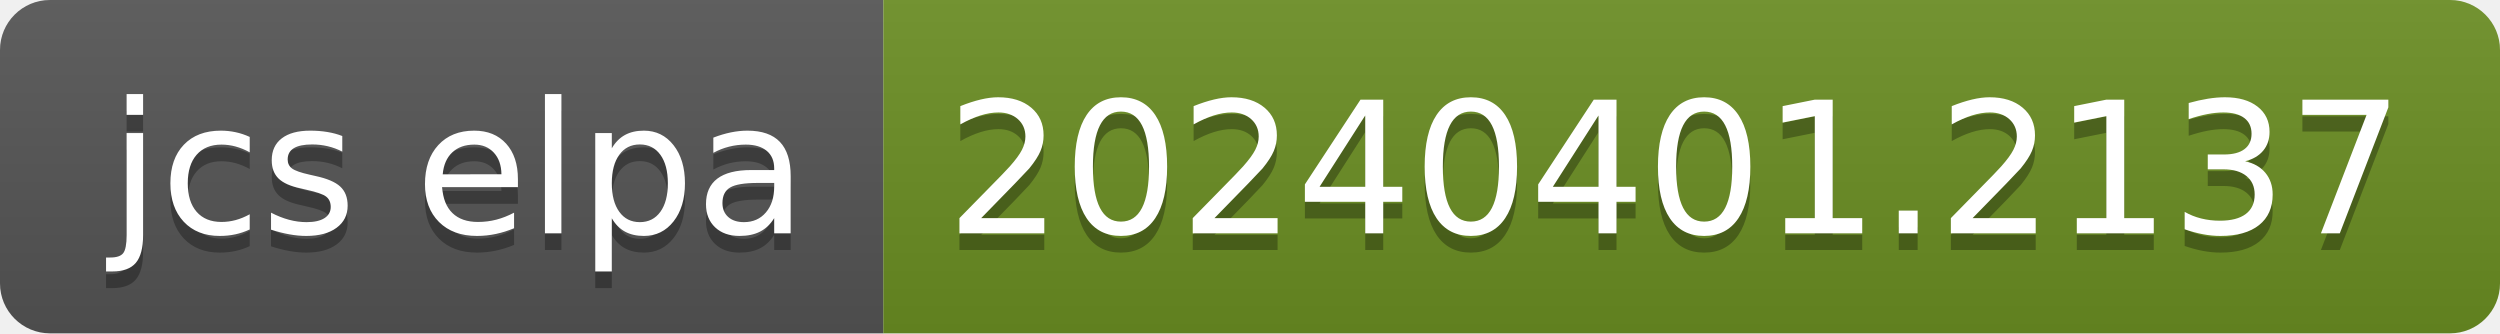
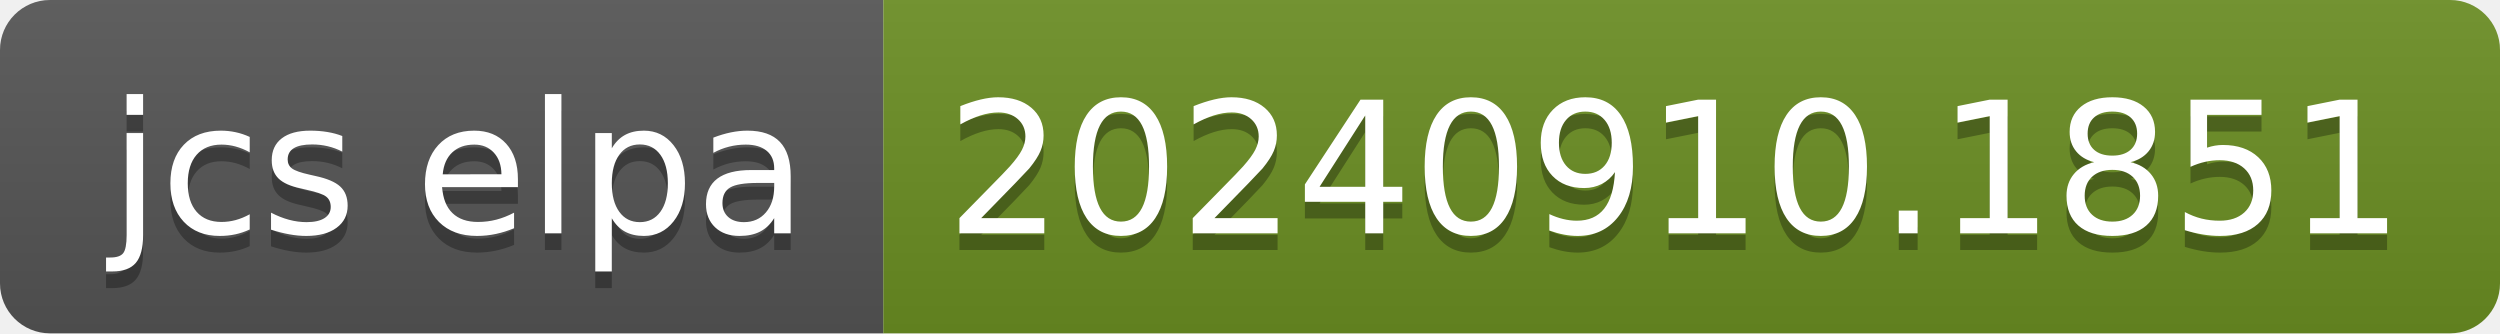
- <svg xmlns="http://www.w3.org/2000/svg" width="150" height="20" role="img" aria-label="jcs elpa: 20240401.2137">
+ <svg xmlns="http://www.w3.org/2000/svg" width="150" height="20" role="img" aria-label="jcs elpa: 20240910.1851">
  <linearGradient id="s" x2="0" y2="100%">
    <stop offset="0" stop-color="#bbb" stop-opacity=".1" />
    <stop offset="1" stop-opacity=".1" />
  </linearGradient>
  <clipPath id="r">
    <rect width="150" height="20" rx="3" fill="#fff" />
  </clipPath>
  <g clip-path="url(#r)">
    <rect width="53" height="20" fill="#555" />
    <rect x="53" width="97" height="20" fill="#6b8e23" />
    <rect width="150" height="20" fill="url(#s)" />
  </g>
  <g fill="#fff" text-anchor="middle" font-family="Verdana,Geneva,DejaVu Sans,sans-serif" text-rendering="geometricPrecision" font-size="110">
    <text aria-hidden="true" x="275" y="150" fill="#010101" fill-opacity=".3" transform="scale(.1)" textLength="430">jcs elpa</text>
    <text x="275" y="140" transform="scale(.1)" fill="#fff" textLength="430">jcs elpa</text>
-     <text aria-hidden="true" x="1005" y="150" fill="#010101" fill-opacity=".3" transform="scale(.1)" textLength="870">20240401.2137</text>
-     <text x="1005" y="140" transform="scale(.1)" fill="#fff" textLength="870">20240401.2137</text>
+     <text aria-hidden="true" x="1005" y="150" fill="#010101" fill-opacity=".3" transform="scale(.1)" textLength="870">20240910.1851</text>
+     <text x="1005" y="140" transform="scale(.1)" fill="#fff" textLength="870">20240910.1851</text>
  </g>
</svg>
